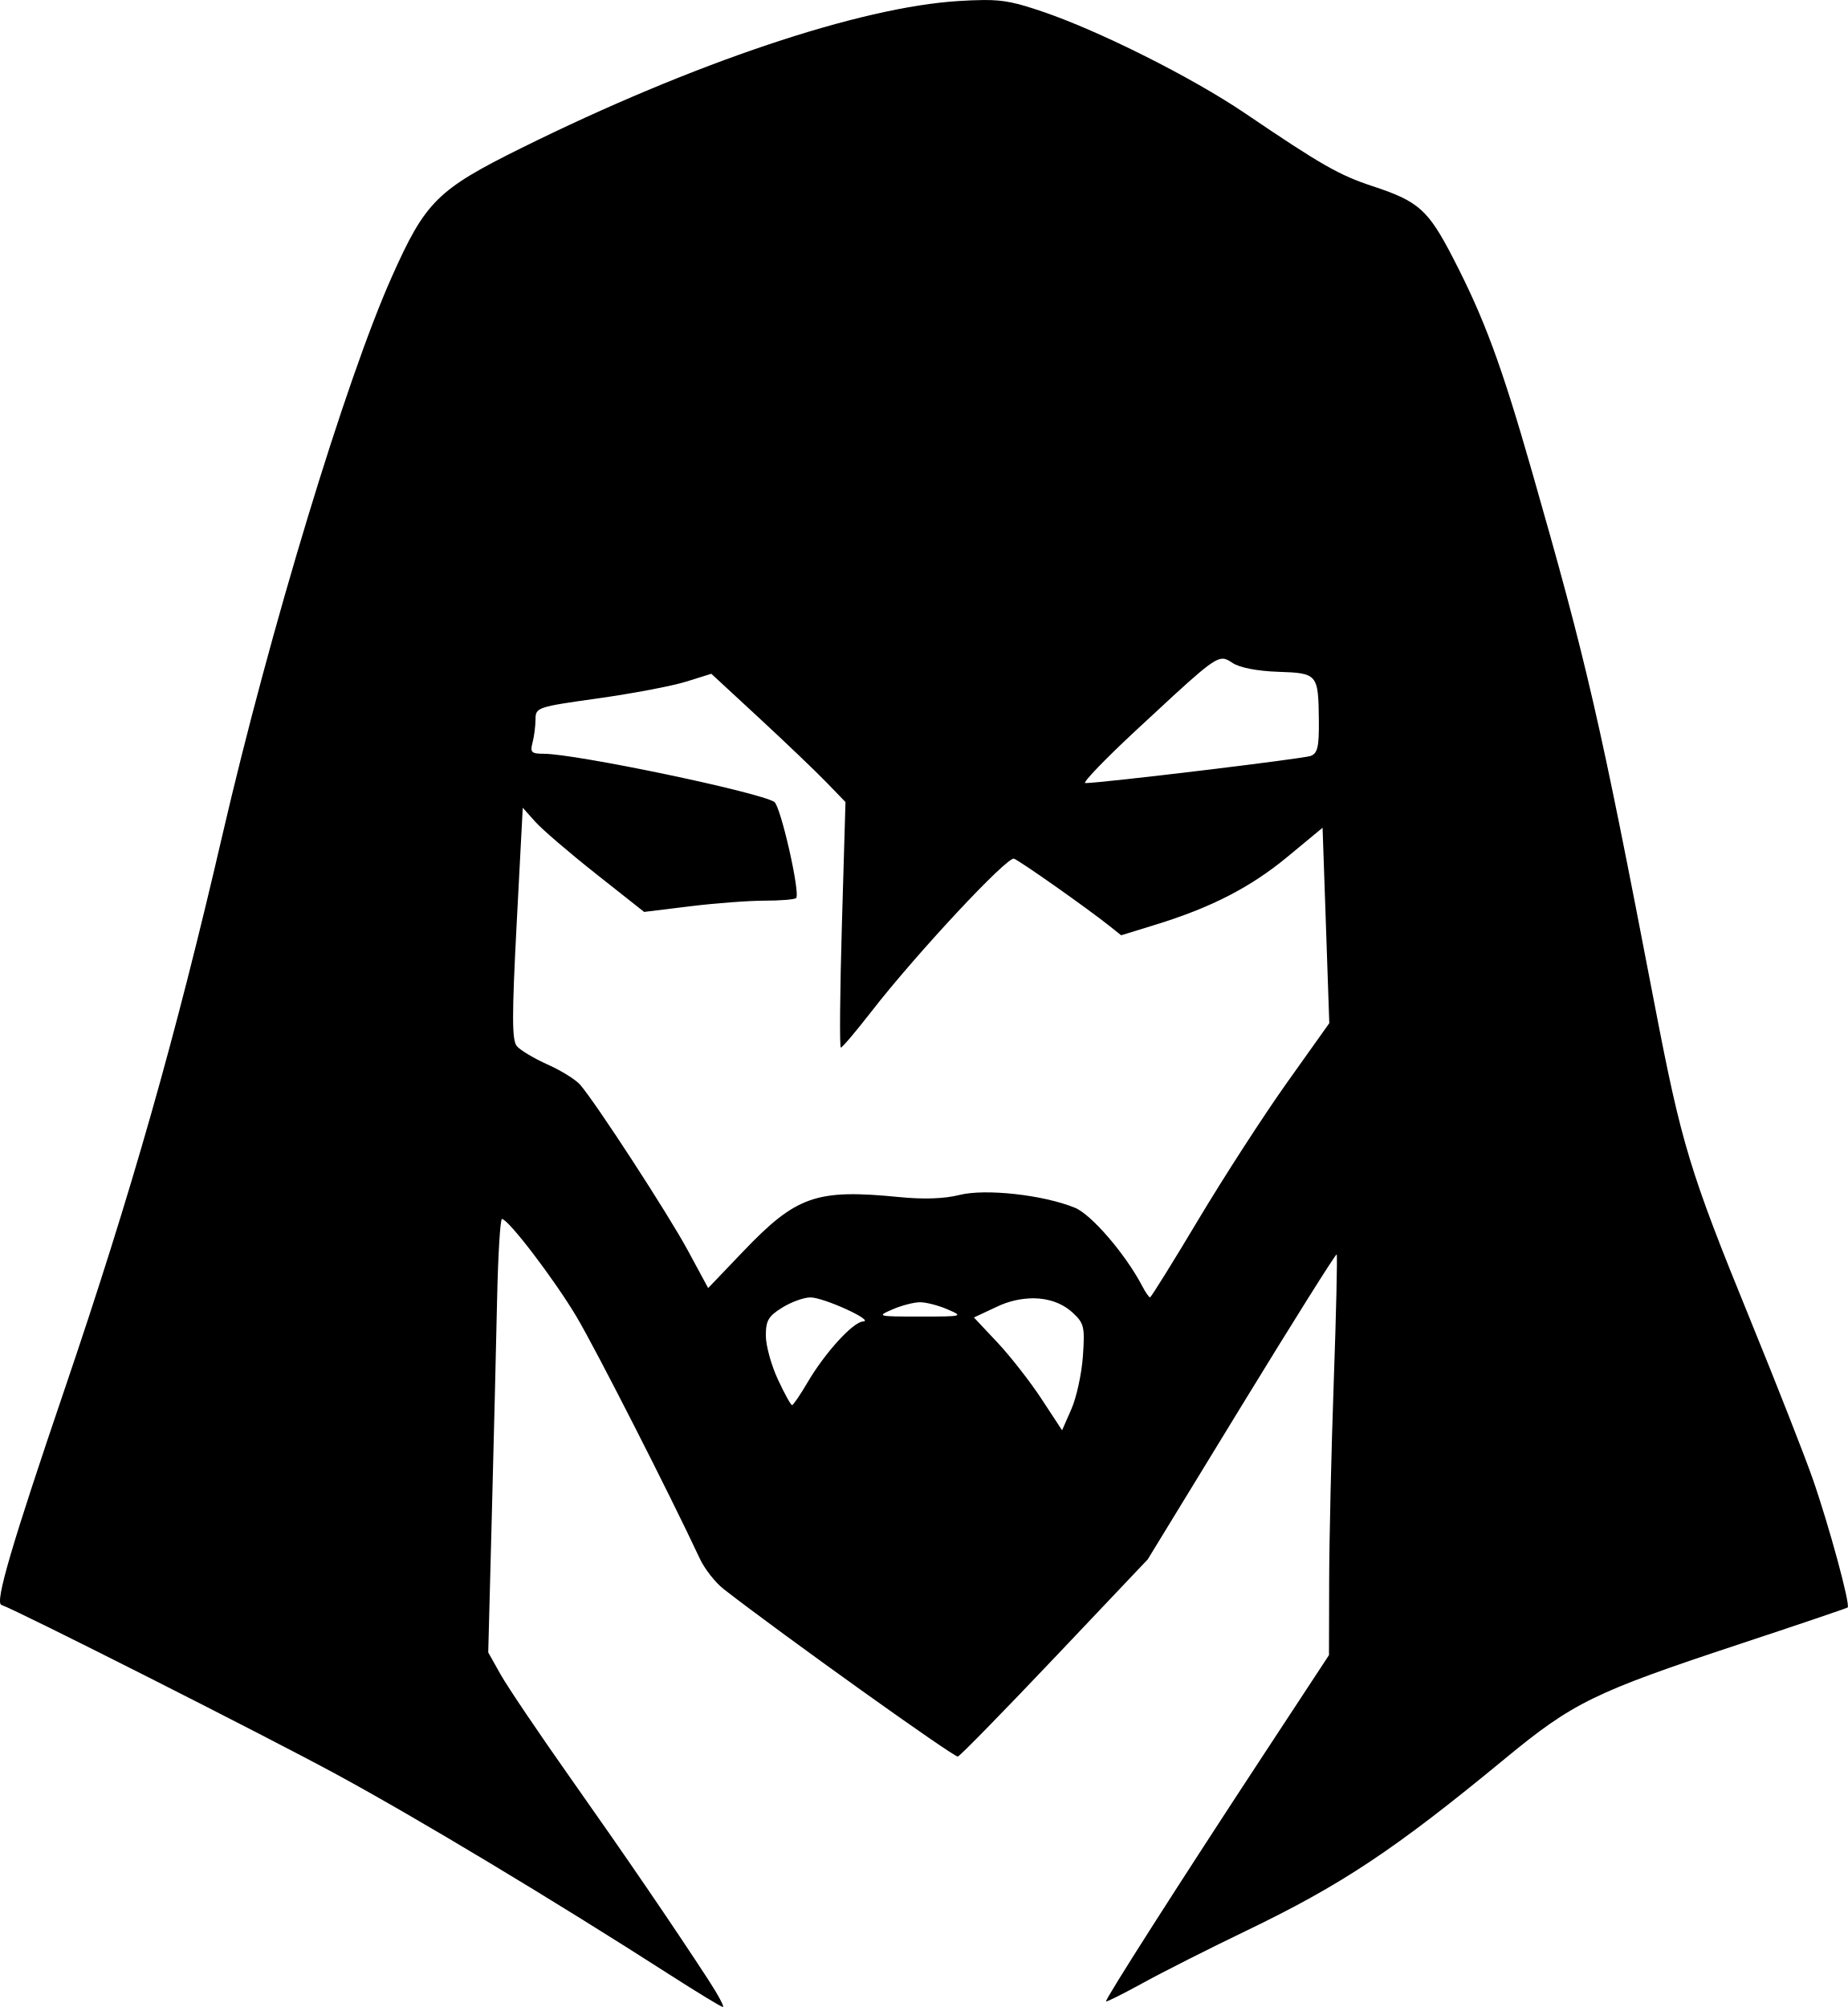
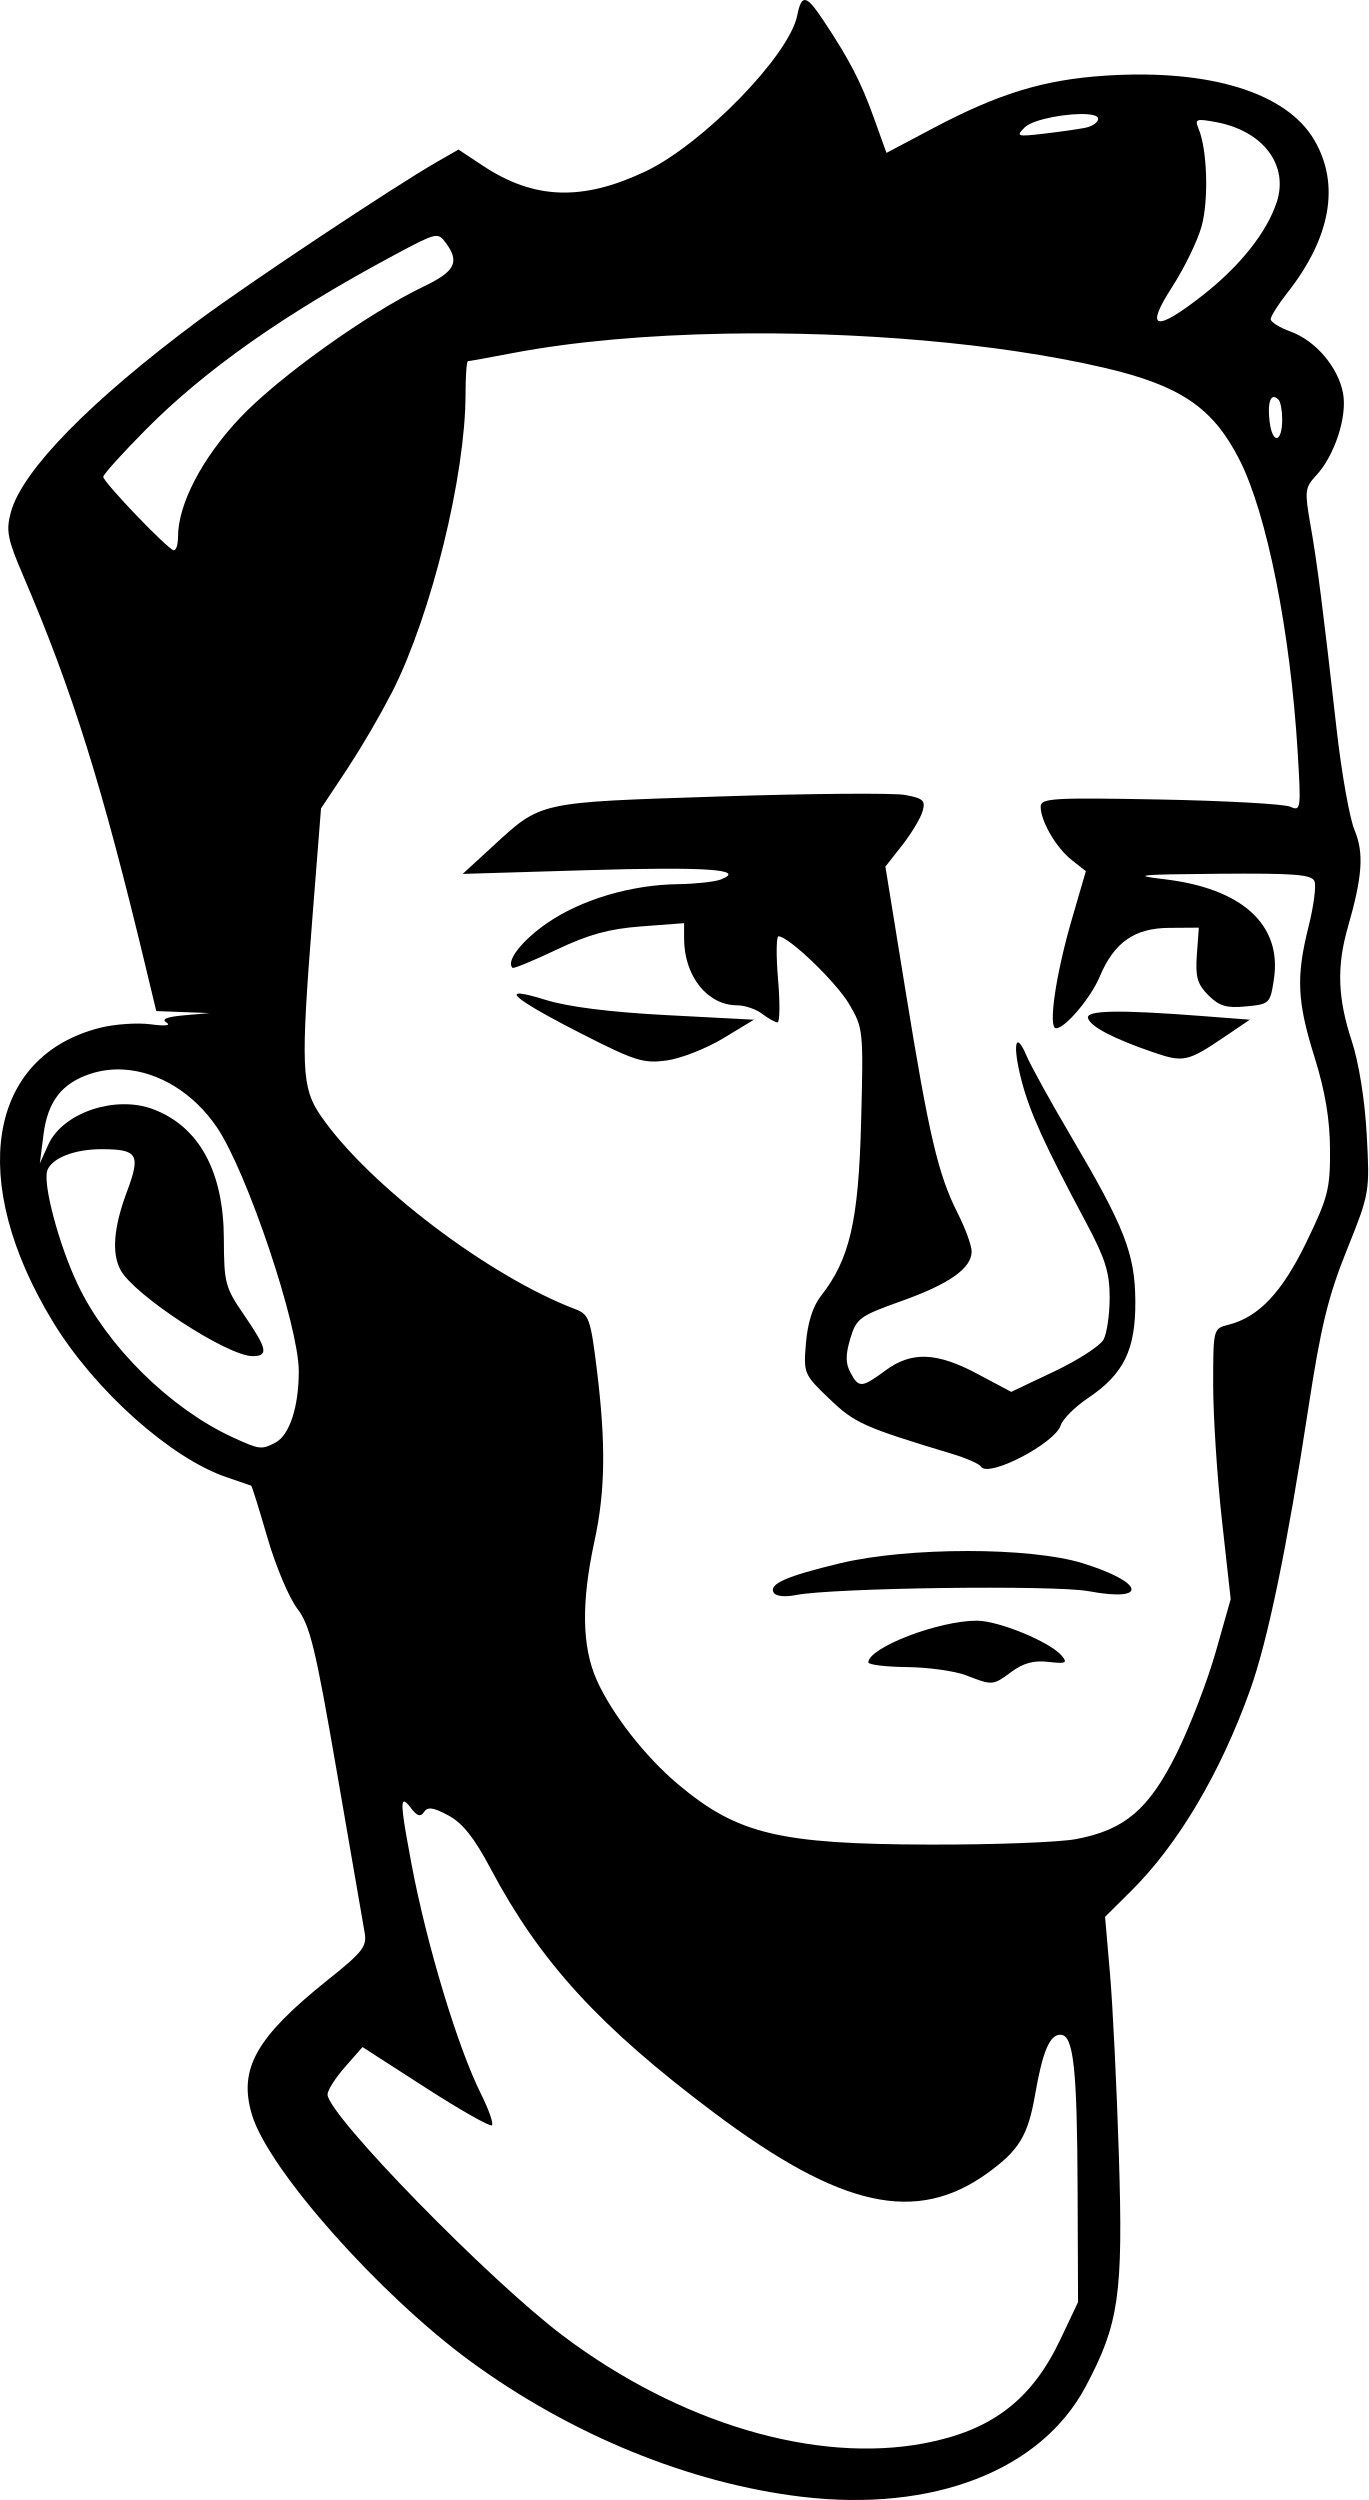
- <svg xmlns="http://www.w3.org/2000/svg" xml:space="preserve" width="377.332" height="409.802" viewBox="0 0 99.836 108.427">
-   <path d="M57.992 4.469a25 25 0 0 0-1.33.052c-5.356.32-14.378 3.349-23.637 7.935-4.564 2.26-5.2 2.89-7.018 6.965-2.492 5.583-6.584 19.064-9.147 30.133C14.32 60.53 11.92 68.96 8.352 79.452c-2.885 8.48-3.8 11.595-3.44 11.719.884.306 14.285 7.082 18.096 9.151 4.378 2.376 11.773 6.822 18.043 10.848 1.455.934 2.733 1.71 2.839 1.725s-.254-.658-.8-1.495q-2.9-4.449-7.46-10.915c-1.694-2.401-3.38-4.901-3.747-5.556l-.668-1.19.194-7.408c.107-4.075.236-9.343.286-11.708.051-2.365.17-4.3.262-4.3.34 0 2.823 3.256 4.03 5.283 1.043 1.755 5.02 9.559 6.656 13.06.26.558.841 1.3 1.292 1.651 3.185 2.479 12.461 9.11 12.653 9.047.13-.043 2.49-2.458 5.247-5.366l5.01-5.286 5.061-8.28c2.784-4.553 5.1-8.241 5.146-8.195s-.024 3.117-.155 6.824c-.132 3.707-.244 8.56-.25 10.782l-.01 4.042-3.505 5.336c-4.522 6.882-8.61 13.285-8.54 13.372.031.038.938-.415 2.016-1.008 1.077-.592 3.554-1.844 5.504-2.782 5.212-2.506 8.081-4.413 14.05-9.338 3.652-3.013 4.814-3.581 12.568-6.147 3.202-1.059 5.87-1.962 5.928-2.006.163-.122-1.008-4.436-1.892-6.966-.432-1.237-1.951-5.106-3.377-8.599-3.27-8.012-3.707-9.453-5.17-17.065-2.958-15.392-3.628-18.306-6.605-28.708-1.658-5.791-2.579-8.284-4.268-11.556-1.354-2.62-1.858-3.07-4.352-3.892-1.81-.596-2.762-1.14-6.905-3.947-2.843-1.926-7.867-4.447-10.93-5.484-1.409-.477-2.046-.632-3.167-.626m12.93 35.585c.174.01.316.106.509.232.387.254 1.339.438 2.456.475 2.136.071 2.176.12 2.203 2.613.015 1.429-.067 1.79-.437 1.932-.395.152-11.283 1.464-12.18 1.468-.182 0 1.068-1.298 2.779-2.887 3.339-3.102 4.149-3.86 4.67-3.833m-27.654.814 2.596 2.402c1.427 1.32 3.058 2.88 3.624 3.465l1.028 1.063-.194 6.633c-.106 3.648-.132 6.632-.056 6.632s.808-.863 1.627-1.918c2.423-3.126 7.366-8.425 7.727-8.287.34.13 3.906 2.641 5.12 3.605l.67.533 1.844-.568c3.031-.933 5.143-2.02 7.144-3.675l1.893-1.566.182 5.279.181 5.279-2.286 3.213c-1.257 1.767-3.413 5.1-4.791 7.406s-2.552 4.193-2.608 4.193-.243-.268-.414-.596c-.898-1.722-2.748-3.878-3.642-4.244-1.702-.698-4.836-1.045-6.24-.692-.82.207-1.936.245-3.273.112-4.462-.441-5.541-.064-8.416 2.944l-1.887 1.974L42 72.025c-1.046-1.94-4.916-7.896-5.814-8.95-.235-.275-1.028-.769-1.76-1.096-.734-.328-1.484-.776-1.667-.996-.267-.322-.268-1.636-.006-6.639l.327-6.238.677.758c.373.417 1.849 1.683 3.28 2.814l2.601 2.056 2.477-.304c1.361-.167 3.177-.304 4.034-.304.858 0 1.623-.064 1.7-.141.24-.241-.837-4.982-1.181-5.196-.872-.54-10.732-2.598-12.462-2.6-.657 0-.737-.08-.599-.596.088-.328.16-.894.163-1.26.004-.647.08-.673 3.377-1.136 1.855-.26 3.991-.665 4.747-.9zm5.355 33.692c.728.004 3.494 1.268 2.844 1.299-.545.026-2.063 1.693-3.002 3.295-.394.673-.771 1.224-.837 1.224s-.41-.625-.765-1.39c-.356-.763-.649-1.825-.65-2.359-.002-.818.138-1.057.889-1.521.49-.303 1.175-.55 1.521-.548m12.056.047c.82.007 1.568.273 2.122.788.607.565.652.763.542 2.337-.066.946-.346 2.234-.623 2.863l-.502 1.144-1.113-1.697c-.612-.933-1.683-2.304-2.381-3.047l-1.269-1.351 1.24-.58a4.6 4.6 0 0 1 1.984-.457m-6.134.214c.33 0 1 .174 1.49.387.867.376.828.386-1.49.386s-2.358-.01-1.491-.386c.49-.213 1.16-.387 1.49-.387" style="fill:#000" transform="translate(-4.838 -4.468)" />
+ <svg xmlns="http://www.w3.org/2000/svg" xml:space="preserve" width="237.898" height="434.708" viewBox="0 0 62.944 115.016">
+   <path d="M37.058.003c-.177-.034-.28.207-.38.708-.369 1.848-4.366 5.945-7.014 7.19-2.895 1.36-5.099 1.278-7.45-.278l-1.12-.742-.962.55c-1.97 1.128-8.68 5.588-10.998 7.31-4.965 3.69-8.115 6.907-8.632 8.816-.233.86-.162 1.232.557 2.91 2.293 5.358 3.635 9.65 5.67 18.13l.46 1.919 1.228.046 1.228.046-1.178.103c-.8.071-1.059.178-.807.333.224.139-.064.17-.732.08-.606-.08-1.65-.01-2.32.16-5.19 1.307-6.113 7.053-2.173 13.527 1.92 3.155 5.418 6.282 8.004 7.156.582.197 1.085.37 1.118.383s.369 1.089.745 2.388c.377 1.3.993 2.768 1.37 3.262.593.776.84 1.799 1.83 7.543.628 3.654 1.201 6.969 1.273 7.366.115.635-.085.895-1.655 2.148-3.341 2.666-4.163 4.119-3.528 6.238.754 2.517 5.867 8.282 10.07 11.354 4.624 3.379 10.083 5.608 15.235 6.22 6.03.716 10.992-1.208 13.044-5.06 1.542-2.891 1.736-4.236 1.535-10.641-.098-3.13-.28-6.88-.407-8.335l-.228-2.646 1.197-1.189c2.162-2.144 4.1-5.413 5.467-9.222.82-2.283 1.706-6.568 2.69-13.004.573-3.751.91-5.131 1.768-7.264 1.05-2.61 1.059-2.658.916-5.292-.087-1.613-.36-3.318-.693-4.335-.645-1.966-.694-3.417-.176-5.22.674-2.349.748-3.417.308-4.47-.226-.542-.595-2.61-.82-4.598-.632-5.608-.901-7.712-1.214-9.484-.267-1.511-.247-1.68.262-2.227.855-.918 1.444-2.716 1.243-3.79-.226-1.203-1.263-2.421-2.416-2.838-.502-.182-.913-.438-.913-.57s.342-.673.759-1.204c2.01-2.553 2.442-4.998 1.246-7.039-1.279-2.182-4.808-3.271-9.596-2.962-2.828.183-4.912.817-7.928 2.413l-2.158 1.142L40.2 5.41C39.607 3.76 39.07 2.726 37.882.94c-.397-.596-.647-.904-.824-.938m13.01 5.257c.276.025.455.091.455.207 0 .16-.268.347-.596.413s-1.187.188-1.911.272c-1.232.143-1.288.124-.873-.29.393-.394 2.098-.68 2.925-.602m5.062.279c.11-.042.363-.005.832.083 2.153.404 3.338 1.977 2.775 3.683-.457 1.384-1.682 2.929-3.383 4.264-2.21 1.736-2.704 1.608-1.426-.37.556-.861 1.164-2.109 1.35-2.773.336-1.201.267-3.54-.133-4.496-.096-.228-.126-.35-.015-.391m-35.204 5.335c.297-.067.405.054.588.304.644.88.426 1.31-1.014 2-2.577 1.234-6.695 4.177-8.455 6.043-1.747 1.851-2.855 3.977-2.855 5.476 0 .359-.09.638-.199.621-.273-.042-3.24-3.137-3.24-3.38 0-.109.876-1.082 1.948-2.163 2.76-2.785 6.412-5.349 11.5-8.073.942-.504 1.43-.76 1.727-.828m13.476 4.477c5.992-.107 12.46.428 17.33 1.553 3.57.825 5.072 1.841 6.298 4.26 1.258 2.483 2.335 7.894 2.671 13.424.16 2.646.147 2.747-.338 2.528-.278-.126-2.976-.275-5.995-.333-4.95-.093-5.49-.061-5.49.33 0 .668.712 1.892 1.43 2.457l.649.51-.648 2.225c-.743 2.556-1.098 5.004-.724 5.004.42 0 1.6-1.397 2.012-2.381.655-1.566 1.592-2.226 3.177-2.239l1.38-.01-.09 1.245c-.073 1.025.02 1.357.53 1.866.5.5.833.599 1.73.513 1.087-.104 1.116-.131 1.285-1.257.376-2.508-1.471-4.181-5.076-4.6-1.524-.177-1.12-.217 2.489-.246 3.559-.029 4.333.032 4.456.352.081.213-.041 1.143-.273 2.068-.583 2.324-.532 3.45.276 6.031.486 1.556.7 2.834.709 4.23.01 1.814-.09 2.209-1.083 4.259-1.123 2.32-2.198 3.46-3.595 3.81-.694.174-.698.187-.698 2.767 0 1.425.182 4.226.403 6.223l.403 3.633L55.931 76c-.379 1.335-1.185 3.43-1.791 4.655-1.283 2.59-2.392 3.536-4.645 3.957-.784.147-3.82.26-6.747.251-6.891-.02-8.805-.477-11.527-2.752-1.519-1.269-3.071-3.254-3.768-4.818-.682-1.533-.716-3.562-.104-6.388.5-2.304.53-4.478.11-7.894-.287-2.334-.36-2.54-.989-2.78-3.972-1.51-9.505-5.707-11.694-8.87-.917-1.324-.952-2.206-.38-9.443l.373-4.727 1.188-1.787a42 42 0 0 0 2.109-3.616c1.783-3.54 3.349-9.92 3.352-13.65 0-.837.05-1.522.11-1.522s.982-.167 2.05-.371c2.805-.536 6.23-.831 9.824-.895m25.194 2.918q.095-.008.224.12c.094.093.17.499.17.902 0 1.1-.456 1.167-.582.086-.08-.685-.002-1.092.188-1.108M38.739 36.52c-1.548.013-3.552.054-5.637.123-8.46.278-8.165.211-10.493 2.348l-1.322 1.214 5.688-.17c5.518-.165 7.377-.038 6.198.424-.28.11-1.169.207-1.975.218-2.15.027-4.433.702-6 1.773-1.18.807-1.935 1.773-1.62 2.076.05.048.962-.328 2.028-.835 1.469-.7 2.414-.959 3.903-1.071l1.964-.149v.708c0 1.726 1.072 3.072 2.446 3.072.345 0 .86.175 1.142.389s.6.392.708.397.12-.885.027-1.976c-.092-1.092-.083-1.985.02-1.985.461 0 2.644 2.093 3.247 3.113.654 1.106.664 1.211.554 5.424-.119 4.576-.523 6.324-1.852 8.014-.364.462-.608 1.23-.685 2.152-.117 1.41-.1 1.45 1.079 2.579 1.17 1.12 1.565 1.298 5.696 2.545.626.19 1.202.447 1.28.573.326.528 3.401-1.068 3.666-1.904.091-.286.658-.852 1.26-1.256 1.638-1.1 2.184-2.215 2.172-4.439-.012-2.194-.484-3.405-2.973-7.623-.928-1.574-1.84-3.227-2.028-3.672-.515-1.225-.664-.537-.24 1.109.376 1.466 1.06 2.969 3.004 6.61.853 1.598 1.056 2.252 1.056 3.391 0 .776-.126 1.647-.28 1.935s-1.174.948-2.265 1.466l-1.985.942-1.542-.822c-1.887-1.006-3.042-1.05-4.247-.16-1.092.805-1.223.813-1.608.093-.227-.424-.228-.82-.006-1.562.28-.932.424-1.038 2.345-1.724 2.216-.79 3.238-1.512 3.238-2.286 0-.27-.289-1.062-.642-1.759-.897-1.77-1.316-3.554-2.39-10.174l-.936-5.771.767-.976c.421-.537.844-1.238.939-1.558.15-.505.047-.604-.792-.762-.265-.05-1.36-.066-2.909-.054m-14.79 9.193c-.616-.05.36.599 2.837 1.861 2.427 1.237 2.822 1.36 3.885 1.215.65-.089 1.82-.547 2.6-1.019l1.416-.857-4.002-.21c-2.632-.138-4.545-.379-5.589-.704q-.841-.261-1.148-.286m27.236.832c-.84.017-1.188.117-1.127.302.127.39 1.155.93 2.958 1.551 1.435.495 1.611.458 3.312-.691l1.174-.794-2.233-.172c-1.91-.147-3.243-.213-4.084-.196M5.713 49.209c1.583.103 3.188 1.065 4.266 2.656 1.39 2.048 3.767 9.13 3.767 11.22 0 1.64-.422 2.933-1.069 3.28-.639.341-.736.33-1.974-.24-2.88-1.327-5.785-4.195-7.13-7.039C2.7 57.245 1.955 54.43 2.18 53.84c.22-.573 1.265-.975 2.52-.97 1.643.007 1.78.243 1.138 1.96-.61 1.632-.708 2.822-.293 3.596.618 1.156 4.92 3.965 6.073 3.965.75 0 .68-.336-.386-1.888-.87-1.265-.927-1.476-.933-3.5-.008-3.102-1.135-5.172-3.252-5.972-1.74-.657-4.163.16-4.824 1.628l-.391.868L2 52.204c.194-1.53.837-2.365 2.158-2.801a4.1 4.1 0 0 1 1.555-.194m38.783 22.148c-2.093 0-4.274.187-5.83.56-2.5.6-3.315.96-3.068 1.36.099.16.522.205 1 .109 1.664-.338 11.915-.474 13.493-.18 2.768.517 2.56-.41-.29-1.29-1.207-.373-3.212-.56-5.305-.56m.452 3.206c-1.754-.005-4.971 1.228-5 1.916-.004.11.795.208 1.777.219.983.01 2.203.18 2.712.376 1.24.478 1.235.478 2.104-.163.54-.4 1.029-.53 1.696-.452.795.093.889.051.62-.275-.525-.634-2.898-1.618-3.909-1.62m-26.337 8.322c.064.017.16.121.29.29.292.383.446.431.607.188.166-.25.425-.214 1.12.159.653.35 1.191 1.027 1.941 2.442 2.276 4.293 5.005 7.275 10.273 11.228 5.855 4.391 9.319 5.154 12.604 2.775 1.44-1.043 1.849-1.72 2.175-3.598.345-1.986.67-2.758 1.164-2.758.605 0 .77 1.49.792 7.144l.02 5.159-.816 1.722c-1.317 2.779-3.159 4.185-6.251 4.771-4.992.947-11.269-.918-16.614-4.935-3.405-2.56-10.847-10.184-10.847-11.114 0-.191.362-.76.804-1.264l.805-.916 2.905 1.872c1.598 1.03 2.97 1.807 3.05 1.727s-.145-.722-.498-1.428c-1.077-2.151-2.514-6.91-3.212-10.638-.402-2.142-.504-2.877-.312-2.826" />
</svg>
